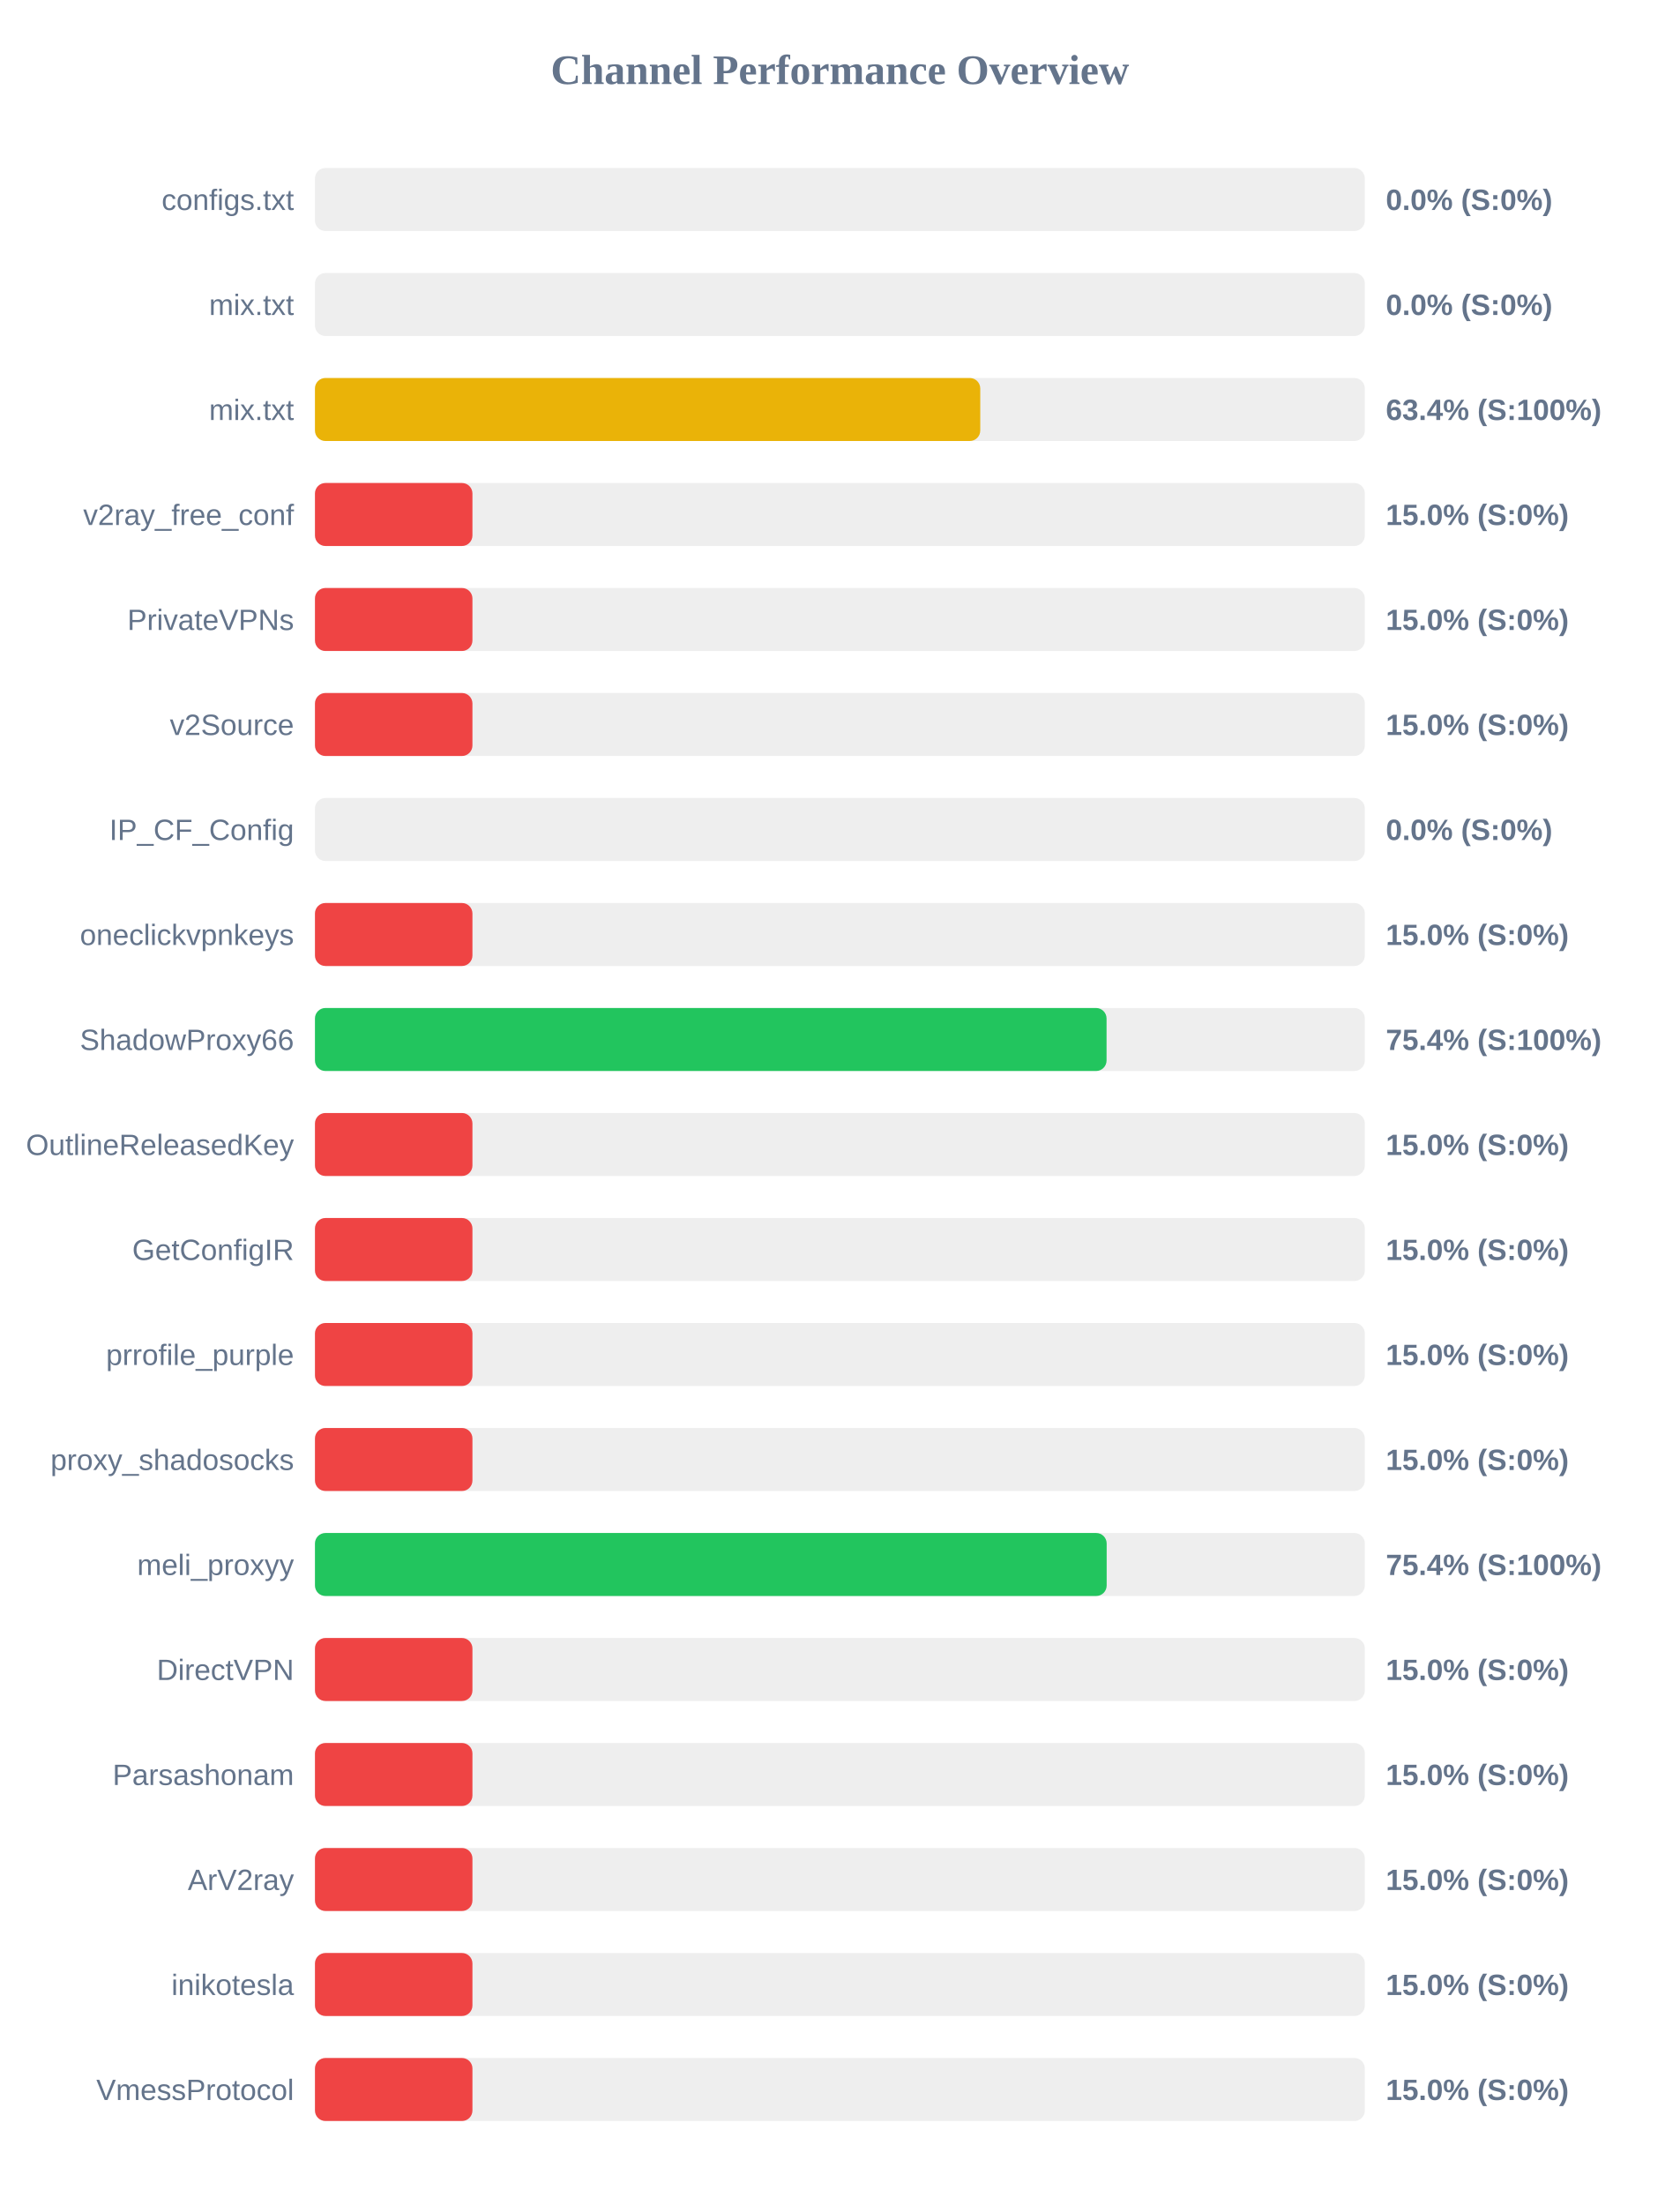
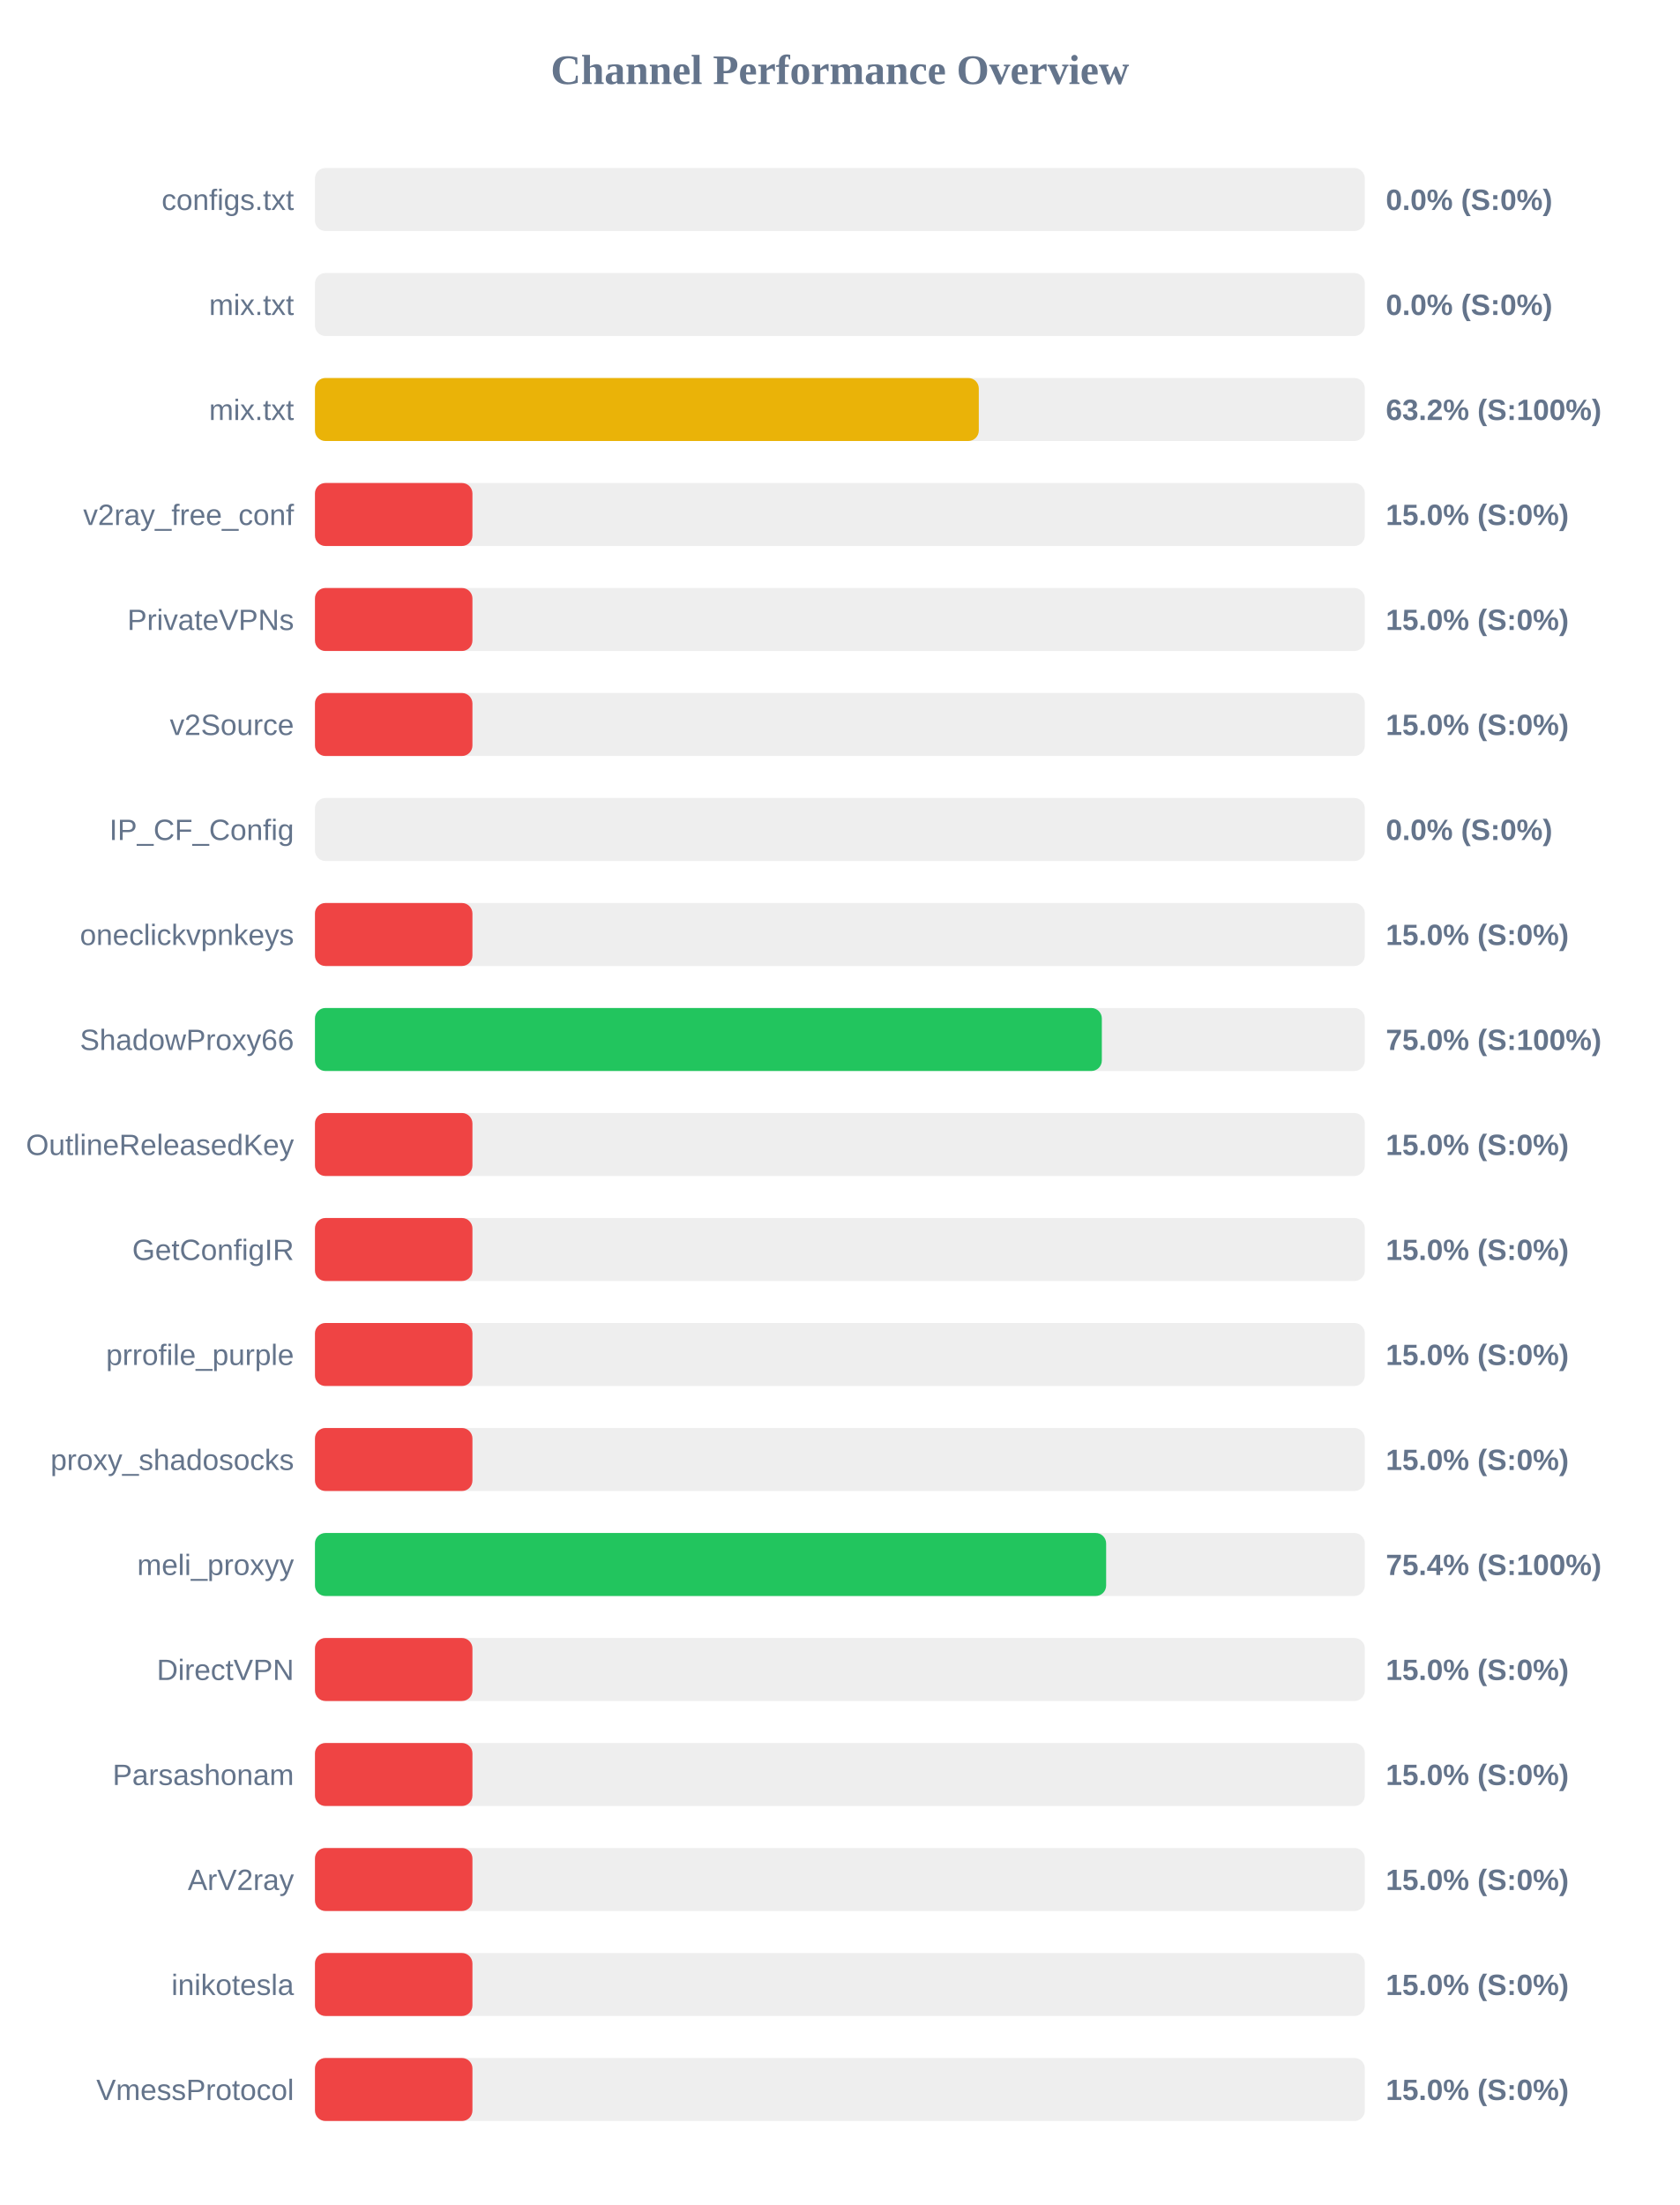
<svg xmlns="http://www.w3.org/2000/svg" width="800" height="1050" version="1.1">
  <style>
        .row { font: 14px Arial; fill: #64748b; }
        .score { font: bold 14px Arial; fill: #64748b; }
    </style>
  <text x="400" y="40" text-anchor="middle" font-size="20px" font-weight="bold" fill="#64748b">Channel Performance Overview</text>
  <rect x="150" y="80" width="500" height="30" fill="#eee" rx="5" />
  <rect x="150" y="80" width="0.0" height="30" fill="#ef4444" rx="5" />
  <text x="140" y="100" text-anchor="end" class="row">configs.txt</text>
  <text x="660" y="100" text-anchor="start" class="score">0.0% (S:0%)</text>
  <rect x="150" y="130" width="500" height="30" fill="#eee" rx="5" />
  <rect x="150" y="130" width="0.0" height="30" fill="#ef4444" rx="5" />
  <text x="140" y="150" text-anchor="end" class="row">mix.txt</text>
  <text x="660" y="150" text-anchor="start" class="score">0.0% (S:0%)</text>
  <rect x="150" y="180" width="500" height="30" fill="#eee" rx="5" />
-   <rect x="150" y="180" width="316.85" height="30" fill="#eab308" rx="5" />
+   <rect x="150" y="180" width="316.15" height="30" fill="#eab308" rx="5" />
  <text x="140" y="200" text-anchor="end" class="row">mix.txt</text>
-   <text x="660" y="200" text-anchor="start" class="score">63.4% (S:100%)</text>
+   <text x="660" y="200" text-anchor="start" class="score">63.2% (S:100%)</text>
  <rect x="150" y="230" width="500" height="30" fill="#eee" rx="5" />
  <rect x="150" y="230" width="75.0" height="30" fill="#ef4444" rx="5" />
  <text x="140" y="250" text-anchor="end" class="row">v2ray_free_conf</text>
  <text x="660" y="250" text-anchor="start" class="score">15.0% (S:0%)</text>
  <rect x="150" y="280" width="500" height="30" fill="#eee" rx="5" />
  <rect x="150" y="280" width="75.0" height="30" fill="#ef4444" rx="5" />
  <text x="140" y="300" text-anchor="end" class="row">PrivateVPNs</text>
  <text x="660" y="300" text-anchor="start" class="score">15.0% (S:0%)</text>
  <rect x="150" y="330" width="500" height="30" fill="#eee" rx="5" />
  <rect x="150" y="330" width="75.0" height="30" fill="#ef4444" rx="5" />
  <text x="140" y="350" text-anchor="end" class="row">v2Source</text>
  <text x="660" y="350" text-anchor="start" class="score">15.0% (S:0%)</text>
  <rect x="150" y="380" width="500" height="30" fill="#eee" rx="5" />
  <rect x="150" y="380" width="0.0" height="30" fill="#ef4444" rx="5" />
  <text x="140" y="400" text-anchor="end" class="row">IP_CF_Config</text>
  <text x="660" y="400" text-anchor="start" class="score">0.0% (S:0%)</text>
  <rect x="150" y="430" width="500" height="30" fill="#eee" rx="5" />
  <rect x="150" y="430" width="75.0" height="30" fill="#ef4444" rx="5" />
  <text x="140" y="450" text-anchor="end" class="row">oneclickvpnkeys</text>
  <text x="660" y="450" text-anchor="start" class="score">15.0% (S:0%)</text>
  <rect x="150" y="480" width="500" height="30" fill="#eee" rx="5" />
-   <rect x="150" y="480" width="377.0" height="30" fill="#22c55e" rx="5" />
+   <rect x="150" y="480" width="374.75" height="30" fill="#22c55e" rx="5" />
  <text x="140" y="500" text-anchor="end" class="row">ShadowProxy66</text>
-   <text x="660" y="500" text-anchor="start" class="score">75.4% (S:100%)</text>
+   <text x="660" y="500" text-anchor="start" class="score">75.0% (S:100%)</text>
  <rect x="150" y="530" width="500" height="30" fill="#eee" rx="5" />
  <rect x="150" y="530" width="75.0" height="30" fill="#ef4444" rx="5" />
  <text x="140" y="550" text-anchor="end" class="row">OutlineReleasedKey</text>
  <text x="660" y="550" text-anchor="start" class="score">15.0% (S:0%)</text>
  <rect x="150" y="580" width="500" height="30" fill="#eee" rx="5" />
  <rect x="150" y="580" width="75.0" height="30" fill="#ef4444" rx="5" />
  <text x="140" y="600" text-anchor="end" class="row">GetConfigIR</text>
  <text x="660" y="600" text-anchor="start" class="score">15.0% (S:0%)</text>
  <rect x="150" y="630" width="500" height="30" fill="#eee" rx="5" />
  <rect x="150" y="630" width="75.0" height="30" fill="#ef4444" rx="5" />
  <text x="140" y="650" text-anchor="end" class="row">prrofile_purple</text>
  <text x="660" y="650" text-anchor="start" class="score">15.0% (S:0%)</text>
  <rect x="150" y="680" width="500" height="30" fill="#eee" rx="5" />
  <rect x="150" y="680" width="75.0" height="30" fill="#ef4444" rx="5" />
  <text x="140" y="700" text-anchor="end" class="row">proxy_shadosocks</text>
  <text x="660" y="700" text-anchor="start" class="score">15.0% (S:0%)</text>
  <rect x="150" y="730" width="500" height="30" fill="#eee" rx="5" />
-   <rect x="150" y="730" width="377.05" height="30" fill="#22c55e" rx="5" />
+   <rect x="150" y="730" width="376.8" height="30" fill="#22c55e" rx="5" />
  <text x="140" y="750" text-anchor="end" class="row">meli_proxyy</text>
  <text x="660" y="750" text-anchor="start" class="score">75.4% (S:100%)</text>
  <rect x="150" y="780" width="500" height="30" fill="#eee" rx="5" />
  <rect x="150" y="780" width="75.0" height="30" fill="#ef4444" rx="5" />
  <text x="140" y="800" text-anchor="end" class="row">DirectVPN</text>
  <text x="660" y="800" text-anchor="start" class="score">15.0% (S:0%)</text>
  <rect x="150" y="830" width="500" height="30" fill="#eee" rx="5" />
  <rect x="150" y="830" width="75.0" height="30" fill="#ef4444" rx="5" />
  <text x="140" y="850" text-anchor="end" class="row">Parsashonam</text>
  <text x="660" y="850" text-anchor="start" class="score">15.0% (S:0%)</text>
  <rect x="150" y="880" width="500" height="30" fill="#eee" rx="5" />
  <rect x="150" y="880" width="75.0" height="30" fill="#ef4444" rx="5" />
  <text x="140" y="900" text-anchor="end" class="row">ArV2ray</text>
  <text x="660" y="900" text-anchor="start" class="score">15.0% (S:0%)</text>
  <rect x="150" y="930" width="500" height="30" fill="#eee" rx="5" />
  <rect x="150" y="930" width="75.0" height="30" fill="#ef4444" rx="5" />
  <text x="140" y="950" text-anchor="end" class="row">inikotesla</text>
  <text x="660" y="950" text-anchor="start" class="score">15.0% (S:0%)</text>
  <rect x="150" y="980" width="500" height="30" fill="#eee" rx="5" />
  <rect x="150" y="980" width="75.0" height="30" fill="#ef4444" rx="5" />
  <text x="140" y="1000" text-anchor="end" class="row">VmessProtocol</text>
  <text x="660" y="1000" text-anchor="start" class="score">15.0% (S:0%)</text>
</svg>
